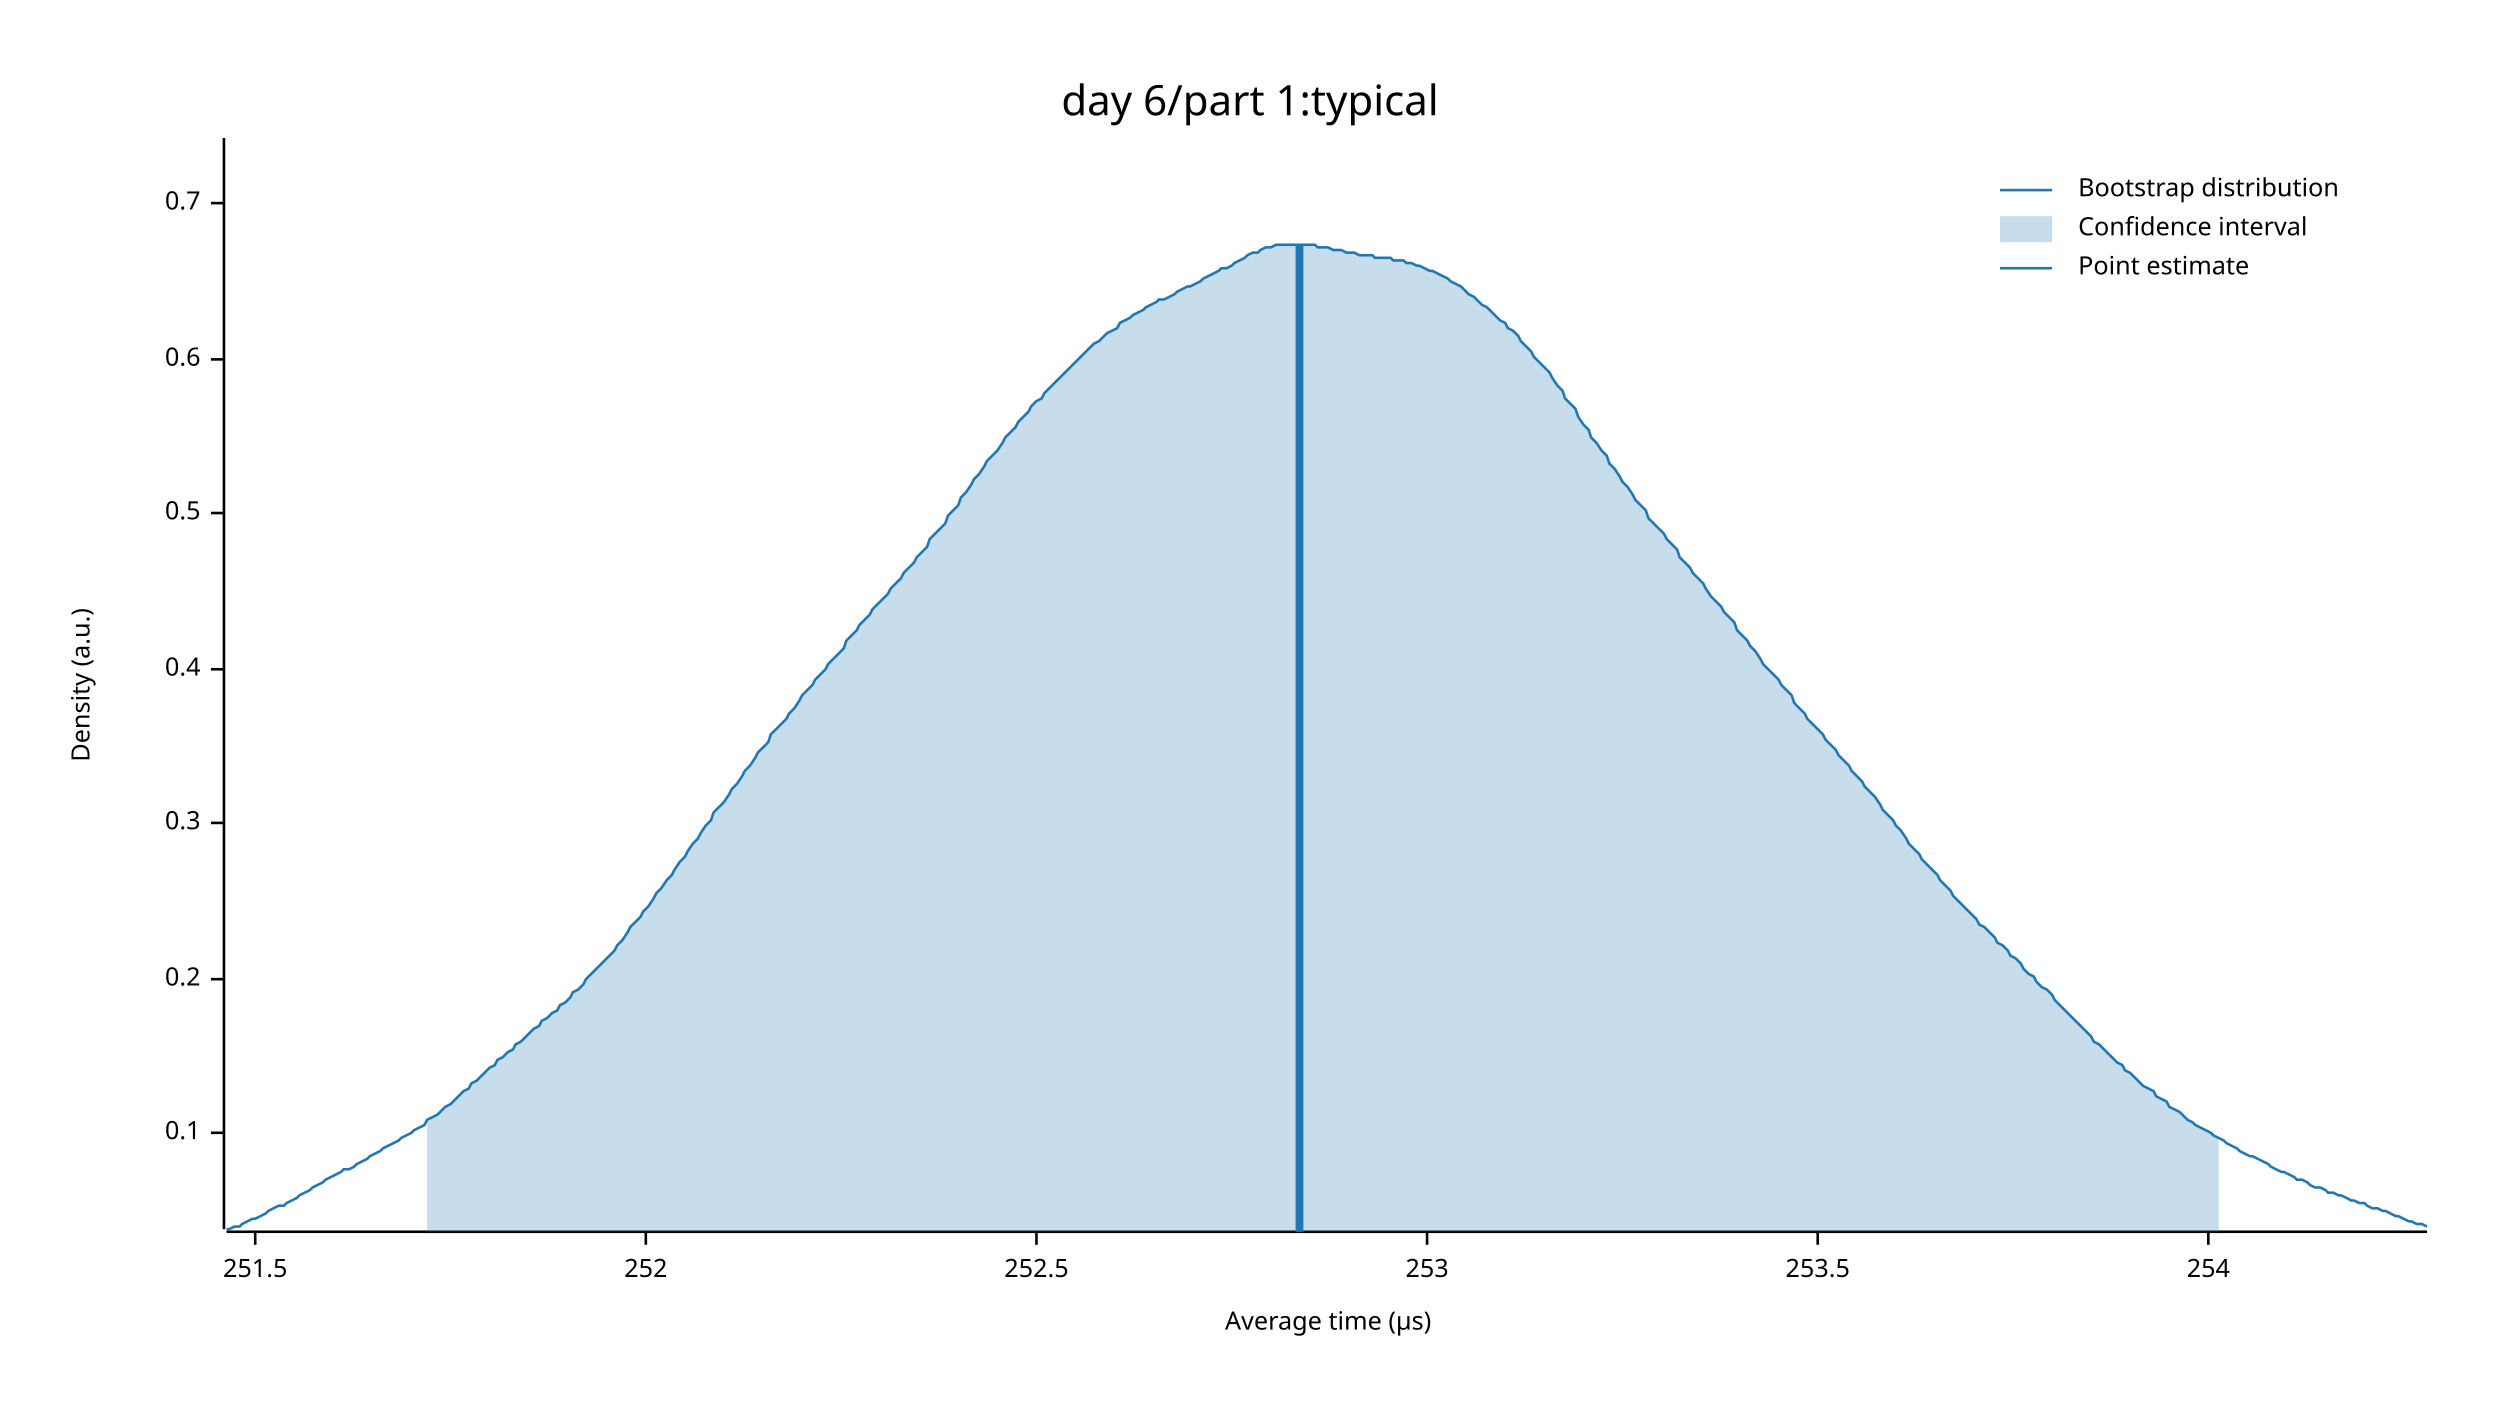
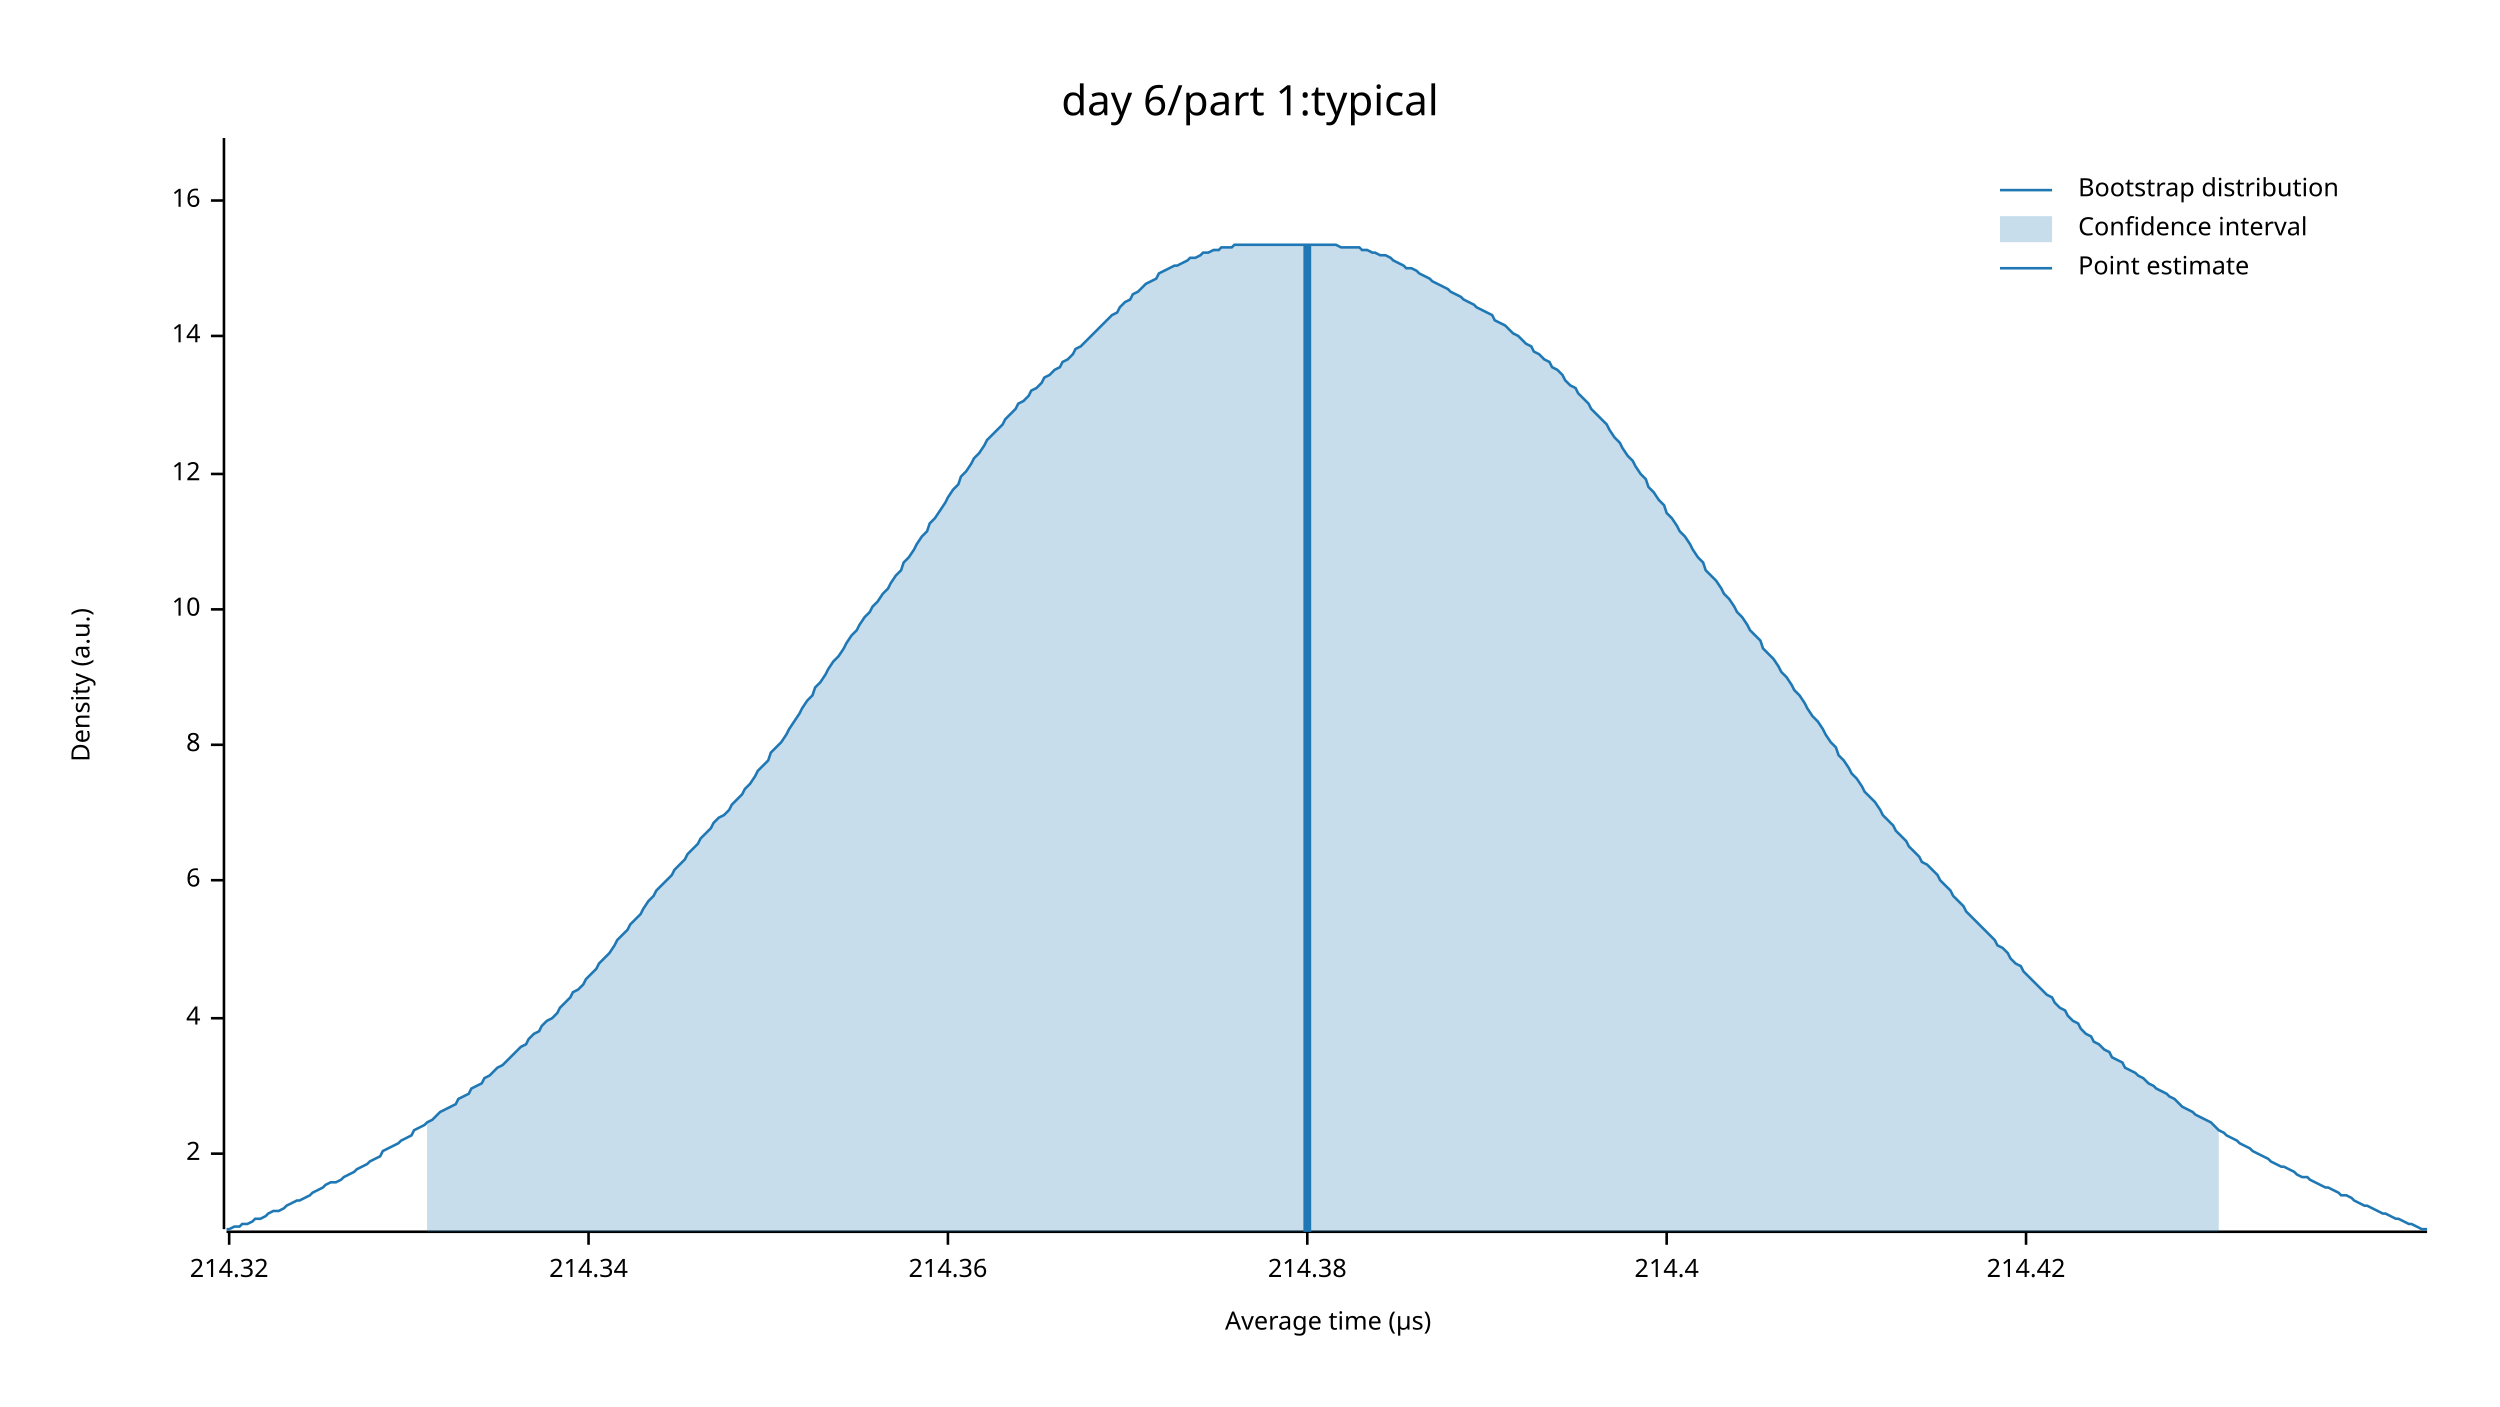
<svg xmlns="http://www.w3.org/2000/svg" width="960" height="540" viewBox="0 0 960 540">
  <text x="480" y="32" dy="0.76em" text-anchor="middle" font-family="sans-serif" font-size="16.129" opacity="1" fill="#000000">
day 6/part 1:typical
</text>
  <text x="27" y="263" dy="0.76em" text-anchor="middle" font-family="sans-serif" font-size="9.677" opacity="1" fill="#000000" transform="rotate(270, 27, 263)">
Density (a.u.)
</text>
  <text x="510" y="513" dy="-0.5ex" text-anchor="middle" font-family="sans-serif" font-size="9.677" opacity="1" fill="#000000">
Average time (µs)
</text>
  <polyline fill="none" opacity="1" stroke="#000000" stroke-width="1" points="86,53 86,472 " />
-   <text x="77" y="435" dy="0.5ex" text-anchor="end" font-family="sans-serif" font-size="9.677" opacity="1" fill="#000000">
- 0.1
+   <text x="77" y="443" dy="0.5ex" text-anchor="end" font-family="sans-serif" font-size="9.677" opacity="1" fill="#000000">
+ 2
</text>
-   <polyline fill="none" opacity="1" stroke="#000000" stroke-width="1" points="81,435 86,435 " />
-   <text x="77" y="376" dy="0.5ex" text-anchor="end" font-family="sans-serif" font-size="9.677" opacity="1" fill="#000000">
- 0.2
+   <polyline fill="none" opacity="1" stroke="#000000" stroke-width="1" points="81,443 86,443 " />
+   <text x="77" y="391" dy="0.5ex" text-anchor="end" font-family="sans-serif" font-size="9.677" opacity="1" fill="#000000">
+ 4
</text>
-   <polyline fill="none" opacity="1" stroke="#000000" stroke-width="1" points="81,376 86,376 " />
-   <text x="77" y="316" dy="0.5ex" text-anchor="end" font-family="sans-serif" font-size="9.677" opacity="1" fill="#000000">
- 0.3
+   <polyline fill="none" opacity="1" stroke="#000000" stroke-width="1" points="81,391 86,391 " />
+   <text x="77" y="338" dy="0.5ex" text-anchor="end" font-family="sans-serif" font-size="9.677" opacity="1" fill="#000000">
+ 6
</text>
-   <polyline fill="none" opacity="1" stroke="#000000" stroke-width="1" points="81,316 86,316 " />
-   <text x="77" y="257" dy="0.5ex" text-anchor="end" font-family="sans-serif" font-size="9.677" opacity="1" fill="#000000">
- 0.4
+   <polyline fill="none" opacity="1" stroke="#000000" stroke-width="1" points="81,338 86,338 " />
+   <text x="77" y="286" dy="0.5ex" text-anchor="end" font-family="sans-serif" font-size="9.677" opacity="1" fill="#000000">
+ 8
</text>
-   <polyline fill="none" opacity="1" stroke="#000000" stroke-width="1" points="81,257 86,257 " />
-   <text x="77" y="197" dy="0.5ex" text-anchor="end" font-family="sans-serif" font-size="9.677" opacity="1" fill="#000000">
- 0.5
+   <polyline fill="none" opacity="1" stroke="#000000" stroke-width="1" points="81,286 86,286 " />
+   <text x="77" y="234" dy="0.5ex" text-anchor="end" font-family="sans-serif" font-size="9.677" opacity="1" fill="#000000">
+ 10
</text>
-   <polyline fill="none" opacity="1" stroke="#000000" stroke-width="1" points="81,197 86,197 " />
-   <text x="77" y="138" dy="0.5ex" text-anchor="end" font-family="sans-serif" font-size="9.677" opacity="1" fill="#000000">
- 0.6
+   <polyline fill="none" opacity="1" stroke="#000000" stroke-width="1" points="81,234 86,234 " />
+   <text x="77" y="182" dy="0.5ex" text-anchor="end" font-family="sans-serif" font-size="9.677" opacity="1" fill="#000000">
+ 12
</text>
-   <polyline fill="none" opacity="1" stroke="#000000" stroke-width="1" points="81,138 86,138 " />
-   <text x="77" y="78" dy="0.5ex" text-anchor="end" font-family="sans-serif" font-size="9.677" opacity="1" fill="#000000">
- 0.7
+   <polyline fill="none" opacity="1" stroke="#000000" stroke-width="1" points="81,182 86,182 " />
+   <text x="77" y="129" dy="0.5ex" text-anchor="end" font-family="sans-serif" font-size="9.677" opacity="1" fill="#000000">
+ 14
</text>
-   <polyline fill="none" opacity="1" stroke="#000000" stroke-width="1" points="81,78 86,78 " />
+   <polyline fill="none" opacity="1" stroke="#000000" stroke-width="1" points="81,129 86,129 " />
+   <text x="77" y="77" dy="0.5ex" text-anchor="end" font-family="sans-serif" font-size="9.677" opacity="1" fill="#000000">
+ 16
+ </text>
+   <polyline fill="none" opacity="1" stroke="#000000" stroke-width="1" points="81,77 86,77 " />
  <polyline fill="none" opacity="1" stroke="#000000" stroke-width="1" points="87,473 932,473 " />
-   <text x="98" y="483" dy="0.76em" text-anchor="middle" font-family="sans-serif" font-size="9.677" opacity="1" fill="#000000">
- 251.5
+   <text x="88" y="483" dy="0.76em" text-anchor="middle" font-family="sans-serif" font-size="9.677" opacity="1" fill="#000000">
+ 214.32
</text>
-   <polyline fill="none" opacity="1" stroke="#000000" stroke-width="1" points="98,473 98,478 " />
-   <text x="248" y="483" dy="0.76em" text-anchor="middle" font-family="sans-serif" font-size="9.677" opacity="1" fill="#000000">
- 252
+   <polyline fill="none" opacity="1" stroke="#000000" stroke-width="1" points="88,473 88,478 " />
+   <text x="226" y="483" dy="0.76em" text-anchor="middle" font-family="sans-serif" font-size="9.677" opacity="1" fill="#000000">
+ 214.34
</text>
-   <polyline fill="none" opacity="1" stroke="#000000" stroke-width="1" points="248,473 248,478 " />
-   <text x="398" y="483" dy="0.76em" text-anchor="middle" font-family="sans-serif" font-size="9.677" opacity="1" fill="#000000">
- 252.5
+   <polyline fill="none" opacity="1" stroke="#000000" stroke-width="1" points="226,473 226,478 " />
+   <text x="364" y="483" dy="0.76em" text-anchor="middle" font-family="sans-serif" font-size="9.677" opacity="1" fill="#000000">
+ 214.36
</text>
-   <polyline fill="none" opacity="1" stroke="#000000" stroke-width="1" points="398,473 398,478 " />
-   <text x="548" y="483" dy="0.76em" text-anchor="middle" font-family="sans-serif" font-size="9.677" opacity="1" fill="#000000">
- 253
+   <polyline fill="none" opacity="1" stroke="#000000" stroke-width="1" points="364,473 364,478 " />
+   <text x="502" y="483" dy="0.76em" text-anchor="middle" font-family="sans-serif" font-size="9.677" opacity="1" fill="#000000">
+ 214.38
</text>
-   <polyline fill="none" opacity="1" stroke="#000000" stroke-width="1" points="548,473 548,478 " />
-   <text x="698" y="483" dy="0.76em" text-anchor="middle" font-family="sans-serif" font-size="9.677" opacity="1" fill="#000000">
- 253.5
+   <polyline fill="none" opacity="1" stroke="#000000" stroke-width="1" points="502,473 502,478 " />
+   <text x="640" y="483" dy="0.76em" text-anchor="middle" font-family="sans-serif" font-size="9.677" opacity="1" fill="#000000">
+ 214.4
</text>
-   <polyline fill="none" opacity="1" stroke="#000000" stroke-width="1" points="698,473 698,478 " />
-   <text x="848" y="483" dy="0.76em" text-anchor="middle" font-family="sans-serif" font-size="9.677" opacity="1" fill="#000000">
- 254
+   <polyline fill="none" opacity="1" stroke="#000000" stroke-width="1" points="640,473 640,478 " />
+   <text x="778" y="483" dy="0.76em" text-anchor="middle" font-family="sans-serif" font-size="9.677" opacity="1" fill="#000000">
+ 214.42
</text>
-   <polyline fill="none" opacity="1" stroke="#000000" stroke-width="1" points="848,473 848,478 " />
-   <polyline fill="none" opacity="1" stroke="#1F78B4" stroke-width="1" points="87,472 88,472 90,471 92,471 93,470 95,469 97,468 98,468 100,467 102,466 103,465 105,464 107,463 109,463 110,462 112,461 114,460 115,459 117,458 119,457 120,456 122,455 124,454 125,453 127,452 129,451 131,450 132,449 134,449 136,448 137,447 139,446 141,445 142,444 144,443 146,442 147,441 149,440 151,439 153,438 154,437 156,436 158,435 159,434 161,433 163,432 164,430 166,429 168,428 169,427 171,425 173,424 175,422 176,421 178,419 180,418 181,416 183,415 185,413 186,412 188,410 190,409 191,407 193,406 195,404 197,403 198,401 200,400 202,398 203,397 205,395 207,394 208,392 210,391 212,389 214,388 215,386 217,385 219,383 220,381 222,380 224,378 225,376 227,374 229,372 230,371 232,369 234,367 236,365 237,363 239,361 241,358 242,356 244,354 246,352 247,350 249,348 251,345 252,343 254,341 256,338 258,336 259,334 261,331 263,329 264,327 266,324 268,322 269,320 271,317 273,315 274,312 276,310 278,308 280,305 281,303 283,301 285,298 286,296 288,294 290,291 291,289 293,287 295,285 296,282 298,280 300,278 302,276 303,274 305,272 307,269 308,267 310,265 312,263 313,261 315,259 317,257 318,255 320,253 322,251 324,249 325,246 327,244 329,242 330,240 332,238 334,236 335,234 337,232 339,230 341,228 342,226 344,224 346,222 347,220 349,218 351,216 352,214 354,212 356,210 357,207 359,205 361,203 363,201 364,198 366,196 368,194 369,191 371,189 373,186 374,184 376,182 378,179 379,177 381,175 383,173 385,170 386,168 388,166 390,164 391,162 393,160 395,158 396,156 398,154 400,153 401,151 403,149 405,147 407,145 408,144 410,142 412,140 413,139 415,137 417,135 418,134 420,132 422,131 423,130 425,128 427,127 429,126 430,124 432,123 434,122 435,121 437,120 439,119 440,118 442,117 444,116 445,115 447,115 449,114 451,113 452,112 454,111 456,110 457,110 459,109 461,108 462,107 464,106 466,105 468,104 469,103 471,103 473,102 474,101 476,100 478,99 479,98 481,97 483,97 484,96 486,95 488,95 490,94 491,94 493,94 495,94 496,94 498,94 500,94 501,94 503,94 505,94 506,95 508,95 510,95 512,96 513,96 515,96 517,97 518,97 520,97 522,98 523,98 525,98 527,98 528,99 530,99 532,99 534,99 535,100 537,100 539,100 540,101 542,101 544,102 545,102 547,103 549,104 550,104 552,105 554,106 556,107 557,108 559,109 561,110 562,111 564,113 566,114 567,115 569,117 571,118 573,120 574,121 576,123 578,124 579,126 581,127 583,129 584,131 586,133 588,135 589,137 591,139 593,141 595,143 596,145 598,148 600,150 601,153 603,155 605,157 606,160 608,163 610,165 611,168 613,170 615,173 617,175 618,178 620,180 622,183 623,185 625,187 627,190 628,192 630,194 632,196 633,199 635,201 637,203 639,205 640,207 642,209 644,211 645,214 647,216 649,218 650,220 652,222 654,224 655,226 657,229 659,231 661,233 662,235 664,237 666,239 667,242 669,244 671,246 672,248 674,250 676,253 677,255 679,257 681,259 683,261 684,263 686,265 688,267 689,270 691,272 693,274 694,276 696,278 698,280 700,282 701,284 703,286 705,288 706,290 708,292 710,294 711,296 713,298 715,300 716,302 718,304 720,306 722,309 723,311 725,313 727,315 728,317 730,319 732,322 733,324 735,326 737,328 738,330 740,332 742,334 744,336 745,338 747,340 749,342 750,344 752,346 754,348 755,349 757,351 759,353 760,355 762,356 764,358 766,360 767,362 769,363 771,365 772,367 774,368 776,370 777,372 779,374 781,375 782,377 784,379 786,380 788,382 789,384 791,386 793,388 794,389 796,391 798,393 799,394 801,396 803,398 804,400 806,401 808,403 810,405 811,406 813,408 815,409 816,411 818,412 820,414 821,415 823,417 825,418 827,419 828,421 830,422 832,423 833,425 835,426 837,427 838,428 840,430 842,431 843,432 845,433 847,434 849,435 850,436 852,437 854,438 855,439 857,440 859,441 860,442 862,443 864,444 865,444 867,445 869,446 871,447 872,448 874,449 876,450 877,450 879,451 881,452 882,453 884,453 886,454 887,455 889,456 891,456 893,457 894,458 896,458 898,459 899,459 901,460 903,461 904,461 906,462 908,462 909,463 911,464 913,464 915,465 916,465 918,466 920,467 921,467 923,468 925,469 926,469 928,470 930,470 932,471 " />
-   <polygon opacity="0.25" fill="#1F78B4" points="164,430 166,429 168,428 169,427 171,425 173,424 175,422 176,421 178,419 180,418 181,416 183,415 185,413 186,412 188,410 190,409 191,407 193,406 195,404 197,403 198,401 200,400 202,398 203,397 205,395 207,394 208,392 210,391 212,389 214,388 215,386 217,385 219,383 220,381 222,380 224,378 225,376 227,374 229,372 230,371 232,369 234,367 236,365 237,363 239,361 241,358 242,356 244,354 246,352 247,350 249,348 251,345 252,343 254,341 256,338 258,336 259,334 261,331 263,329 264,327 266,324 268,322 269,320 271,317 273,315 274,312 276,310 278,308 280,305 281,303 283,301 285,298 286,296 288,294 290,291 291,289 293,287 295,285 296,282 298,280 300,278 302,276 303,274 305,272 307,269 308,267 310,265 312,263 313,261 315,259 317,257 318,255 320,253 322,251 324,249 325,246 327,244 329,242 330,240 332,238 334,236 335,234 337,232 339,230 341,228 342,226 344,224 346,222 347,220 349,218 351,216 352,214 354,212 356,210 357,207 359,205 361,203 363,201 364,198 366,196 368,194 369,191 371,189 373,186 374,184 376,182 378,179 379,177 381,175 383,173 385,170 386,168 388,166 390,164 391,162 393,160 395,158 396,156 398,154 400,153 401,151 403,149 405,147 407,145 408,144 410,142 412,140 413,139 415,137 417,135 418,134 420,132 422,131 423,130 425,128 427,127 429,126 430,124 432,123 434,122 435,121 437,120 439,119 440,118 442,117 444,116 445,115 447,115 449,114 451,113 452,112 454,111 456,110 457,110 459,109 461,108 462,107 464,106 466,105 468,104 469,103 471,103 473,102 474,101 476,100 478,99 479,98 481,97 483,97 484,96 486,95 488,95 490,94 491,94 493,94 495,94 496,94 498,94 500,94 501,94 503,94 505,94 506,95 508,95 510,95 512,96 513,96 515,96 517,97 518,97 520,97 522,98 523,98 525,98 527,98 528,99 530,99 532,99 534,99 535,100 537,100 539,100 540,101 542,101 544,102 545,102 547,103 549,104 550,104 552,105 554,106 556,107 557,108 559,109 561,110 562,111 564,113 566,114 567,115 569,117 571,118 573,120 574,121 576,123 578,124 579,126 581,127 583,129 584,131 586,133 588,135 589,137 591,139 593,141 595,143 596,145 598,148 600,150 601,153 603,155 605,157 606,160 608,163 610,165 611,168 613,170 615,173 617,175 618,178 620,180 622,183 623,185 625,187 627,190 628,192 630,194 632,196 633,199 635,201 637,203 639,205 640,207 642,209 644,211 645,214 647,216 649,218 650,220 652,222 654,224 655,226 657,229 659,231 661,233 662,235 664,237 666,239 667,242 669,244 671,246 672,248 674,250 676,253 677,255 679,257 681,259 683,261 684,263 686,265 688,267 689,270 691,272 693,274 694,276 696,278 698,280 700,282 701,284 703,286 705,288 706,290 708,292 710,294 711,296 713,298 715,300 716,302 718,304 720,306 722,309 723,311 725,313 727,315 728,317 730,319 732,322 733,324 735,326 737,328 738,330 740,332 742,334 744,336 745,338 747,340 749,342 750,344 752,346 754,348 755,349 757,351 759,353 760,355 762,356 764,358 766,360 767,362 769,363 771,365 772,367 774,368 776,370 777,372 779,374 781,375 782,377 784,379 786,380 788,382 789,384 791,386 793,388 794,389 796,391 798,393 799,394 801,396 803,398 804,400 806,401 808,403 810,405 811,406 813,408 815,409 816,411 818,412 820,414 821,415 823,417 825,418 827,419 828,421 830,422 832,423 833,425 835,426 837,427 838,428 840,430 842,431 843,432 845,433 847,434 849,435 850,436 852,437 852,473 164,473 " />
-   <polyline fill="none" opacity="1" stroke="#1F78B4" stroke-width="3" points="499,473 499,94 " />
+   <polyline fill="none" opacity="1" stroke="#000000" stroke-width="1" points="778,473 778,478 " />
+   <polyline fill="none" opacity="1" stroke="#1F78B4" stroke-width="1" points="87,472 88,472 90,471 92,471 93,470 95,470 97,469 98,468 100,468 102,467 103,466 105,465 107,465 109,464 110,463 112,462 114,461 115,461 117,460 119,459 120,458 122,457 124,456 125,455 127,454 129,454 131,453 132,452 134,451 136,450 137,449 139,448 141,447 142,446 144,445 146,444 147,442 149,441 151,440 153,439 154,438 156,437 158,436 159,434 161,433 163,432 164,431 166,430 168,428 169,427 171,426 173,425 175,424 176,422 178,421 180,420 181,418 183,417 185,416 186,414 188,413 190,411 191,410 193,409 195,407 197,405 198,404 200,402 202,401 203,399 205,397 207,396 208,394 210,392 212,391 214,389 215,387 217,385 219,383 220,381 222,380 224,378 225,376 227,374 229,372 230,370 232,368 234,366 236,363 237,361 239,359 241,357 242,355 244,353 246,351 247,349 249,346 251,344 252,342 254,340 256,338 258,336 259,334 261,332 263,330 264,328 266,326 268,324 269,322 271,320 273,318 274,316 276,314 278,313 280,311 281,309 283,307 285,305 286,303 288,301 290,298 291,296 293,294 295,292 296,289 298,287 300,285 302,282 303,280 305,277 307,274 308,272 310,269 312,267 313,264 315,262 317,259 318,257 320,254 322,252 324,249 325,247 327,244 329,242 330,240 332,237 334,235 335,233 337,231 339,228 341,226 342,224 344,221 346,219 347,216 349,214 351,211 352,209 354,206 356,204 357,201 359,199 361,196 363,193 364,191 366,188 368,186 369,183 371,181 373,178 374,176 376,174 378,171 379,169 381,167 383,165 385,163 386,161 388,159 390,157 391,155 393,154 395,152 396,150 398,149 400,147 401,145 403,144 405,142 407,141 408,139 410,138 412,136 413,134 415,133 417,131 418,130 420,128 422,126 423,125 425,123 427,121 429,120 430,118 432,116 434,115 435,113 437,112 439,110 440,109 442,108 444,107 445,105 447,104 449,103 451,102 452,102 454,101 456,100 457,99 459,99 461,98 462,97 464,97 466,96 468,96 469,95 471,95 473,95 474,94 476,94 478,94 479,94 481,94 483,94 484,94 486,94 488,94 490,94 491,94 493,94 495,94 496,94 498,94 500,94 501,94 503,94 505,94 506,94 508,94 510,94 512,94 513,94 515,95 517,95 518,95 520,95 522,95 523,96 525,96 527,97 528,97 530,98 532,98 534,99 535,100 537,101 539,102 540,103 542,103 544,104 545,105 547,106 549,107 550,108 552,109 554,110 556,111 557,112 559,113 561,114 562,115 564,116 566,117 567,118 569,119 571,120 573,121 574,123 576,124 578,125 579,126 581,128 583,129 584,130 586,132 588,133 589,135 591,136 593,138 595,139 596,141 598,142 600,144 601,146 603,148 605,149 606,151 608,153 610,155 611,157 613,159 615,161 617,163 618,165 620,168 622,170 623,172 625,175 627,177 628,179 630,182 632,184 633,187 635,189 637,192 639,194 640,197 642,199 644,202 645,204 647,206 649,209 650,211 652,214 654,216 655,219 657,221 659,223 661,226 662,228 664,230 666,233 667,235 669,237 671,240 672,242 674,244 676,246 677,249 679,251 681,253 683,256 684,258 686,260 688,263 689,265 691,267 693,270 694,272 696,275 698,277 700,280 701,282 703,285 705,287 706,290 708,292 710,295 711,297 713,299 715,302 716,304 718,306 720,308 722,311 723,313 725,315 727,317 728,319 730,321 732,323 733,325 735,327 737,329 738,331 740,332 742,334 744,336 745,338 747,340 749,342 750,344 752,346 754,348 755,350 757,352 759,354 760,355 762,357 764,359 766,361 767,363 769,364 771,366 772,368 774,370 776,371 777,373 779,375 781,377 782,378 784,380 786,382 788,383 789,385 791,387 793,388 794,390 796,392 798,393 799,395 801,397 803,398 804,400 806,401 808,403 810,404 811,406 813,407 815,408 816,410 818,411 820,412 821,413 823,414 825,416 827,417 828,418 830,419 832,420 833,421 835,422 837,424 838,425 840,426 842,427 843,428 845,429 847,430 849,431 850,432 852,434 854,435 855,436 857,437 859,438 860,439 862,440 864,441 865,442 867,443 869,444 871,445 872,446 874,447 876,448 877,448 879,449 881,450 882,451 884,452 886,452 887,453 889,454 891,455 893,456 894,456 896,457 898,458 899,459 901,459 903,460 904,461 906,462 908,463 909,463 911,464 913,465 915,466 916,466 918,467 920,468 921,468 923,469 925,470 926,470 928,471 930,472 932,472 " />
+   <polygon opacity="0.25" fill="#1F78B4" points="164,431 166,430 168,428 169,427 171,426 173,425 175,424 176,422 178,421 180,420 181,418 183,417 185,416 186,414 188,413 190,411 191,410 193,409 195,407 197,405 198,404 200,402 202,401 203,399 205,397 207,396 208,394 210,392 212,391 214,389 215,387 217,385 219,383 220,381 222,380 224,378 225,376 227,374 229,372 230,370 232,368 234,366 236,363 237,361 239,359 241,357 242,355 244,353 246,351 247,349 249,346 251,344 252,342 254,340 256,338 258,336 259,334 261,332 263,330 264,328 266,326 268,324 269,322 271,320 273,318 274,316 276,314 278,313 280,311 281,309 283,307 285,305 286,303 288,301 290,298 291,296 293,294 295,292 296,289 298,287 300,285 302,282 303,280 305,277 307,274 308,272 310,269 312,267 313,264 315,262 317,259 318,257 320,254 322,252 324,249 325,247 327,244 329,242 330,240 332,237 334,235 335,233 337,231 339,228 341,226 342,224 344,221 346,219 347,216 349,214 351,211 352,209 354,206 356,204 357,201 359,199 361,196 363,193 364,191 366,188 368,186 369,183 371,181 373,178 374,176 376,174 378,171 379,169 381,167 383,165 385,163 386,161 388,159 390,157 391,155 393,154 395,152 396,150 398,149 400,147 401,145 403,144 405,142 407,141 408,139 410,138 412,136 413,134 415,133 417,131 418,130 420,128 422,126 423,125 425,123 427,121 429,120 430,118 432,116 434,115 435,113 437,112 439,110 440,109 442,108 444,107 445,105 447,104 449,103 451,102 452,102 454,101 456,100 457,99 459,99 461,98 462,97 464,97 466,96 468,96 469,95 471,95 473,95 474,94 476,94 478,94 479,94 481,94 483,94 484,94 486,94 488,94 490,94 491,94 493,94 495,94 496,94 498,94 500,94 501,94 503,94 505,94 506,94 508,94 510,94 512,94 513,94 515,95 517,95 518,95 520,95 522,95 523,96 525,96 527,97 528,97 530,98 532,98 534,99 535,100 537,101 539,102 540,103 542,103 544,104 545,105 547,106 549,107 550,108 552,109 554,110 556,111 557,112 559,113 561,114 562,115 564,116 566,117 567,118 569,119 571,120 573,121 574,123 576,124 578,125 579,126 581,128 583,129 584,130 586,132 588,133 589,135 591,136 593,138 595,139 596,141 598,142 600,144 601,146 603,148 605,149 606,151 608,153 610,155 611,157 613,159 615,161 617,163 618,165 620,168 622,170 623,172 625,175 627,177 628,179 630,182 632,184 633,187 635,189 637,192 639,194 640,197 642,199 644,202 645,204 647,206 649,209 650,211 652,214 654,216 655,219 657,221 659,223 661,226 662,228 664,230 666,233 667,235 669,237 671,240 672,242 674,244 676,246 677,249 679,251 681,253 683,256 684,258 686,260 688,263 689,265 691,267 693,270 694,272 696,275 698,277 700,280 701,282 703,285 705,287 706,290 708,292 710,295 711,297 713,299 715,302 716,304 718,306 720,308 722,311 723,313 725,315 727,317 728,319 730,321 732,323 733,325 735,327 737,329 738,331 740,332 742,334 744,336 745,338 747,340 749,342 750,344 752,346 754,348 755,350 757,352 759,354 760,355 762,357 764,359 766,361 767,363 769,364 771,366 772,368 774,370 776,371 777,373 779,375 781,377 782,378 784,380 786,382 788,383 789,385 791,387 793,388 794,390 796,392 798,393 799,395 801,397 803,398 804,400 806,401 808,403 810,404 811,406 813,407 815,408 816,410 818,411 820,412 821,413 823,414 825,416 827,417 828,418 830,419 832,420 833,421 835,422 837,424 838,425 840,426 842,427 843,428 845,429 847,430 849,431 850,432 852,434 852,473 164,473 " />
+   <polyline fill="none" opacity="1" stroke="#1F78B4" stroke-width="3" points="502,473 502,94 " />
  <text x="798" y="68" dy="0.76em" text-anchor="start" font-family="sans-serif" font-size="9.677" opacity="1" fill="#000000">
Bootstrap distribution
</text>
  <text x="798" y="83" dy="0.76em" text-anchor="start" font-family="sans-serif" font-size="9.677" opacity="1" fill="#000000">
Confidence interval
</text>
  <text x="798" y="98" dy="0.76em" text-anchor="start" font-family="sans-serif" font-size="9.677" opacity="1" fill="#000000">
Point estimate
</text>
  <polyline fill="none" opacity="1" stroke="#1F78B4" stroke-width="1" points="768,73 788,73 " />
  <rect x="768" y="83" width="20" height="10" opacity="0.25" fill="#1F78B4" stroke="none" />
  <polyline fill="none" opacity="1" stroke="#1F78B4" stroke-width="1" points="768,103 788,103 " />
</svg>
